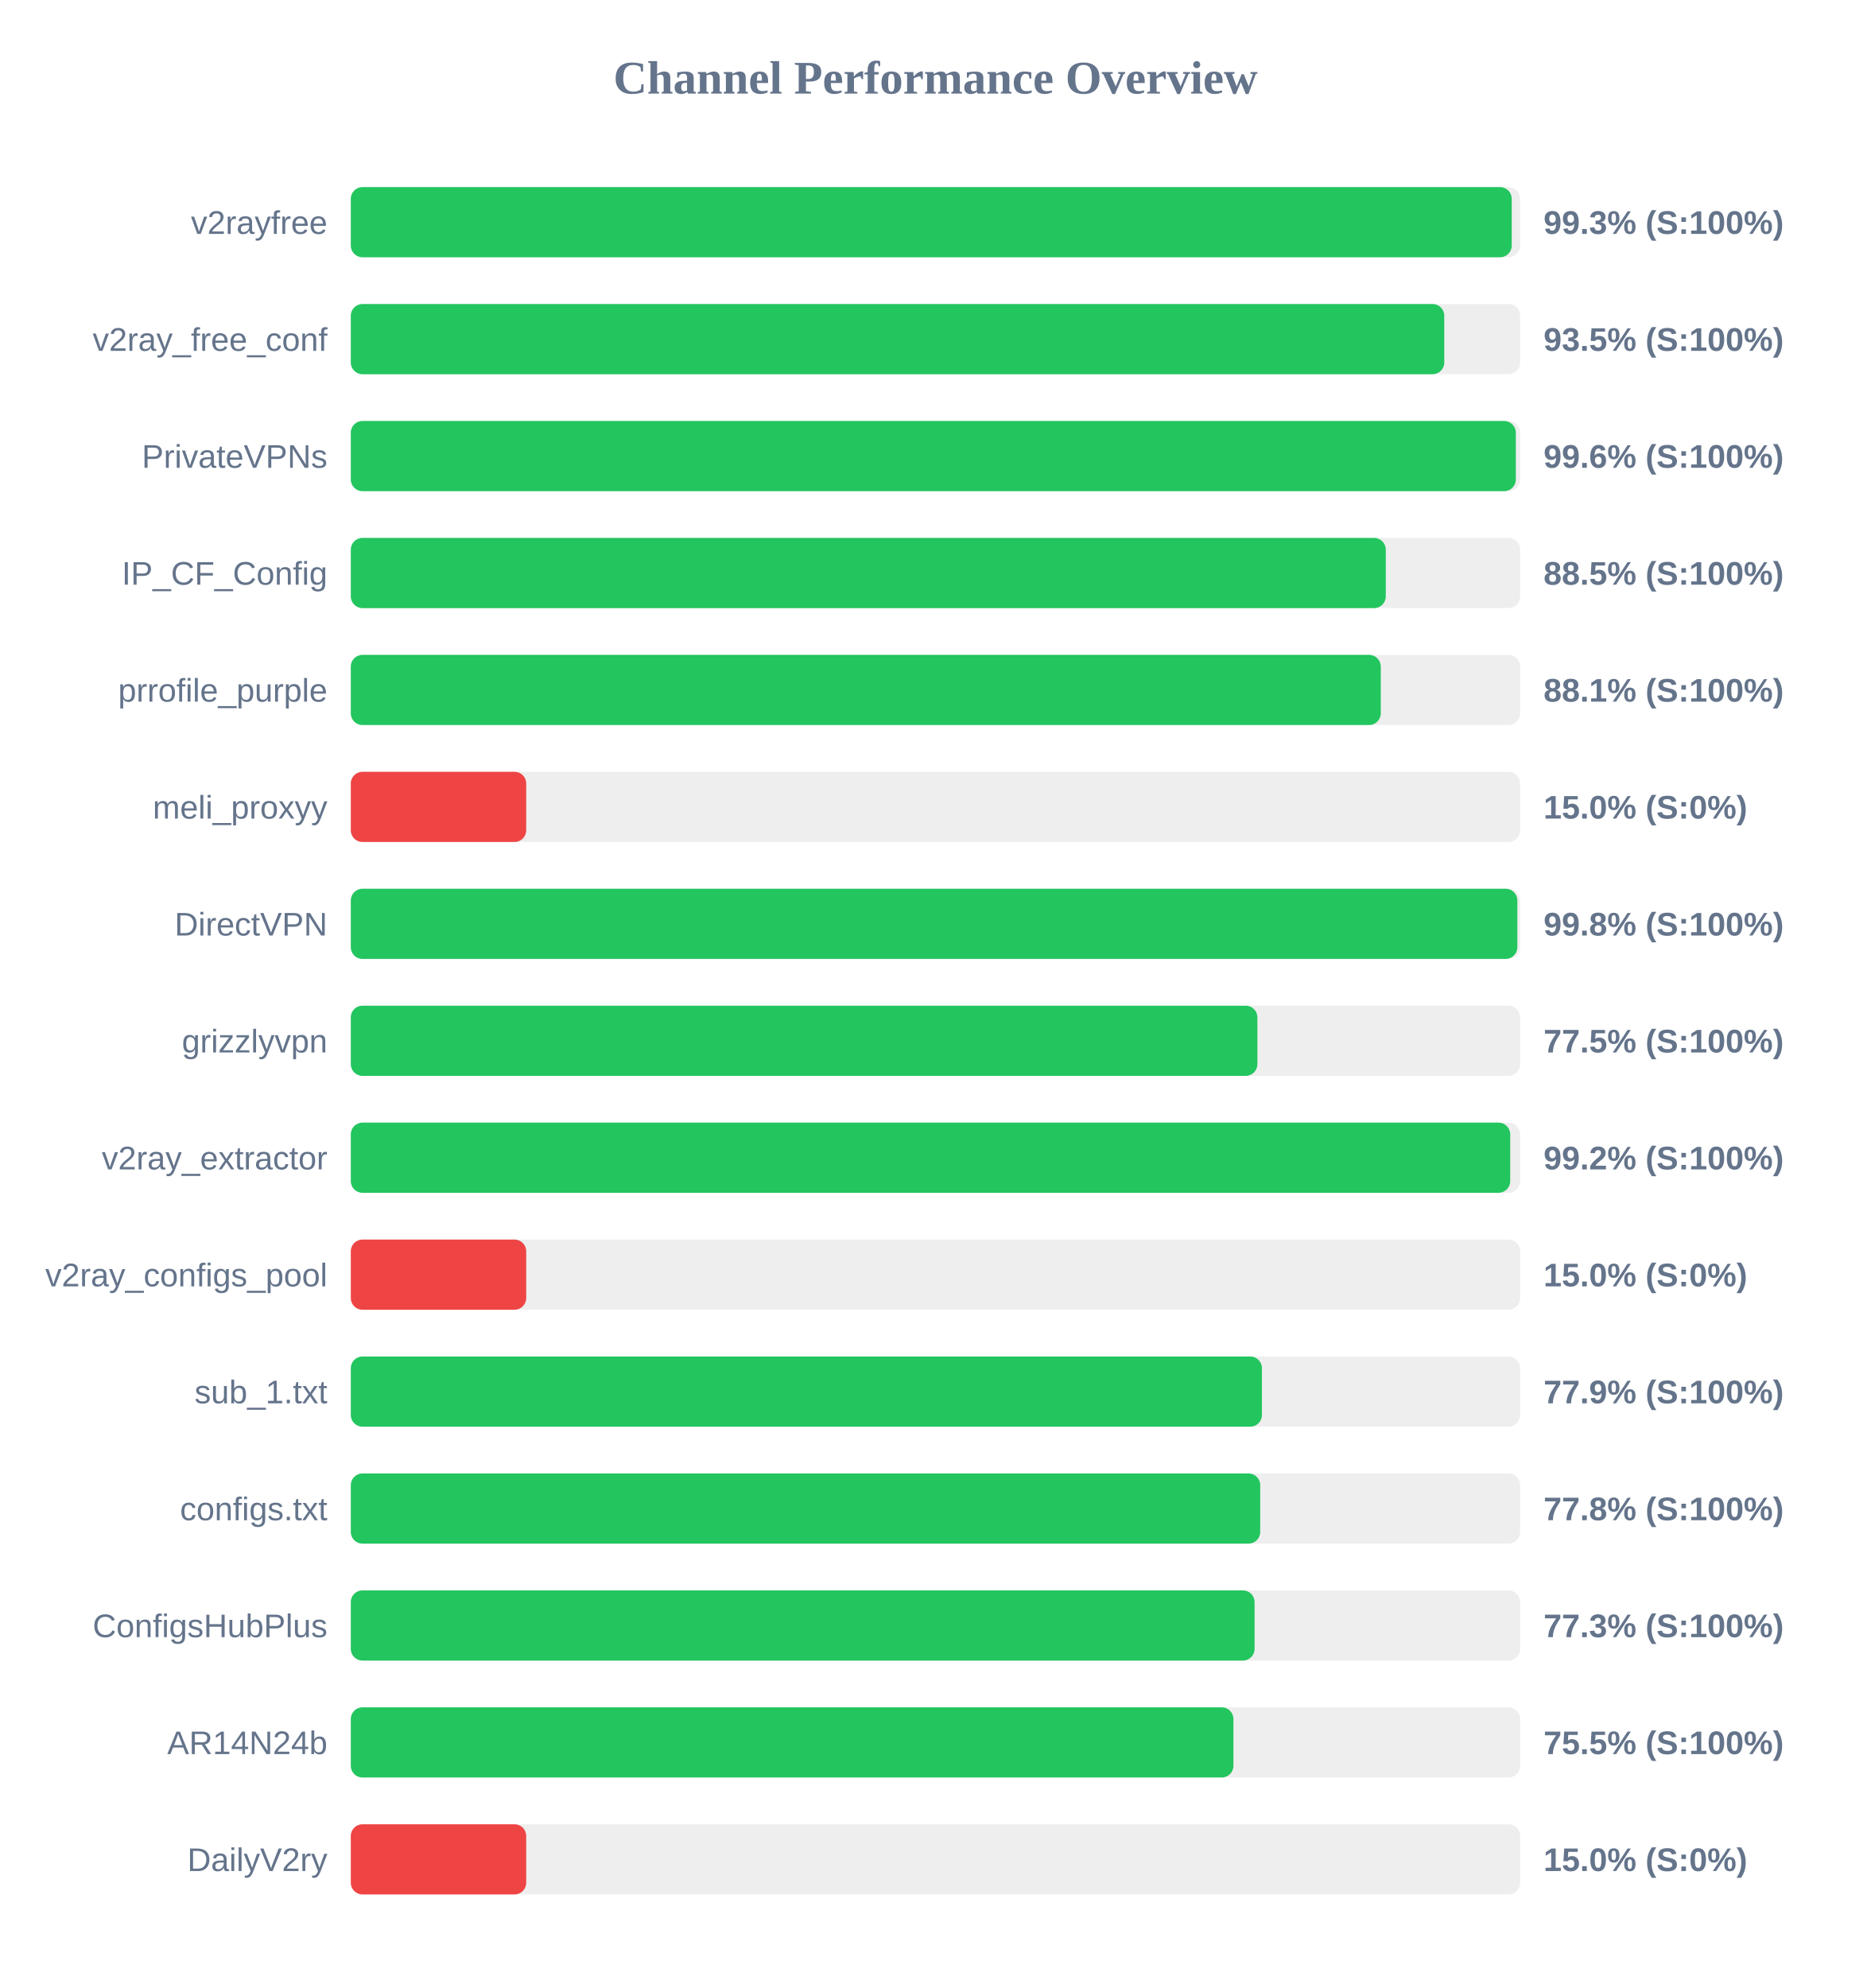
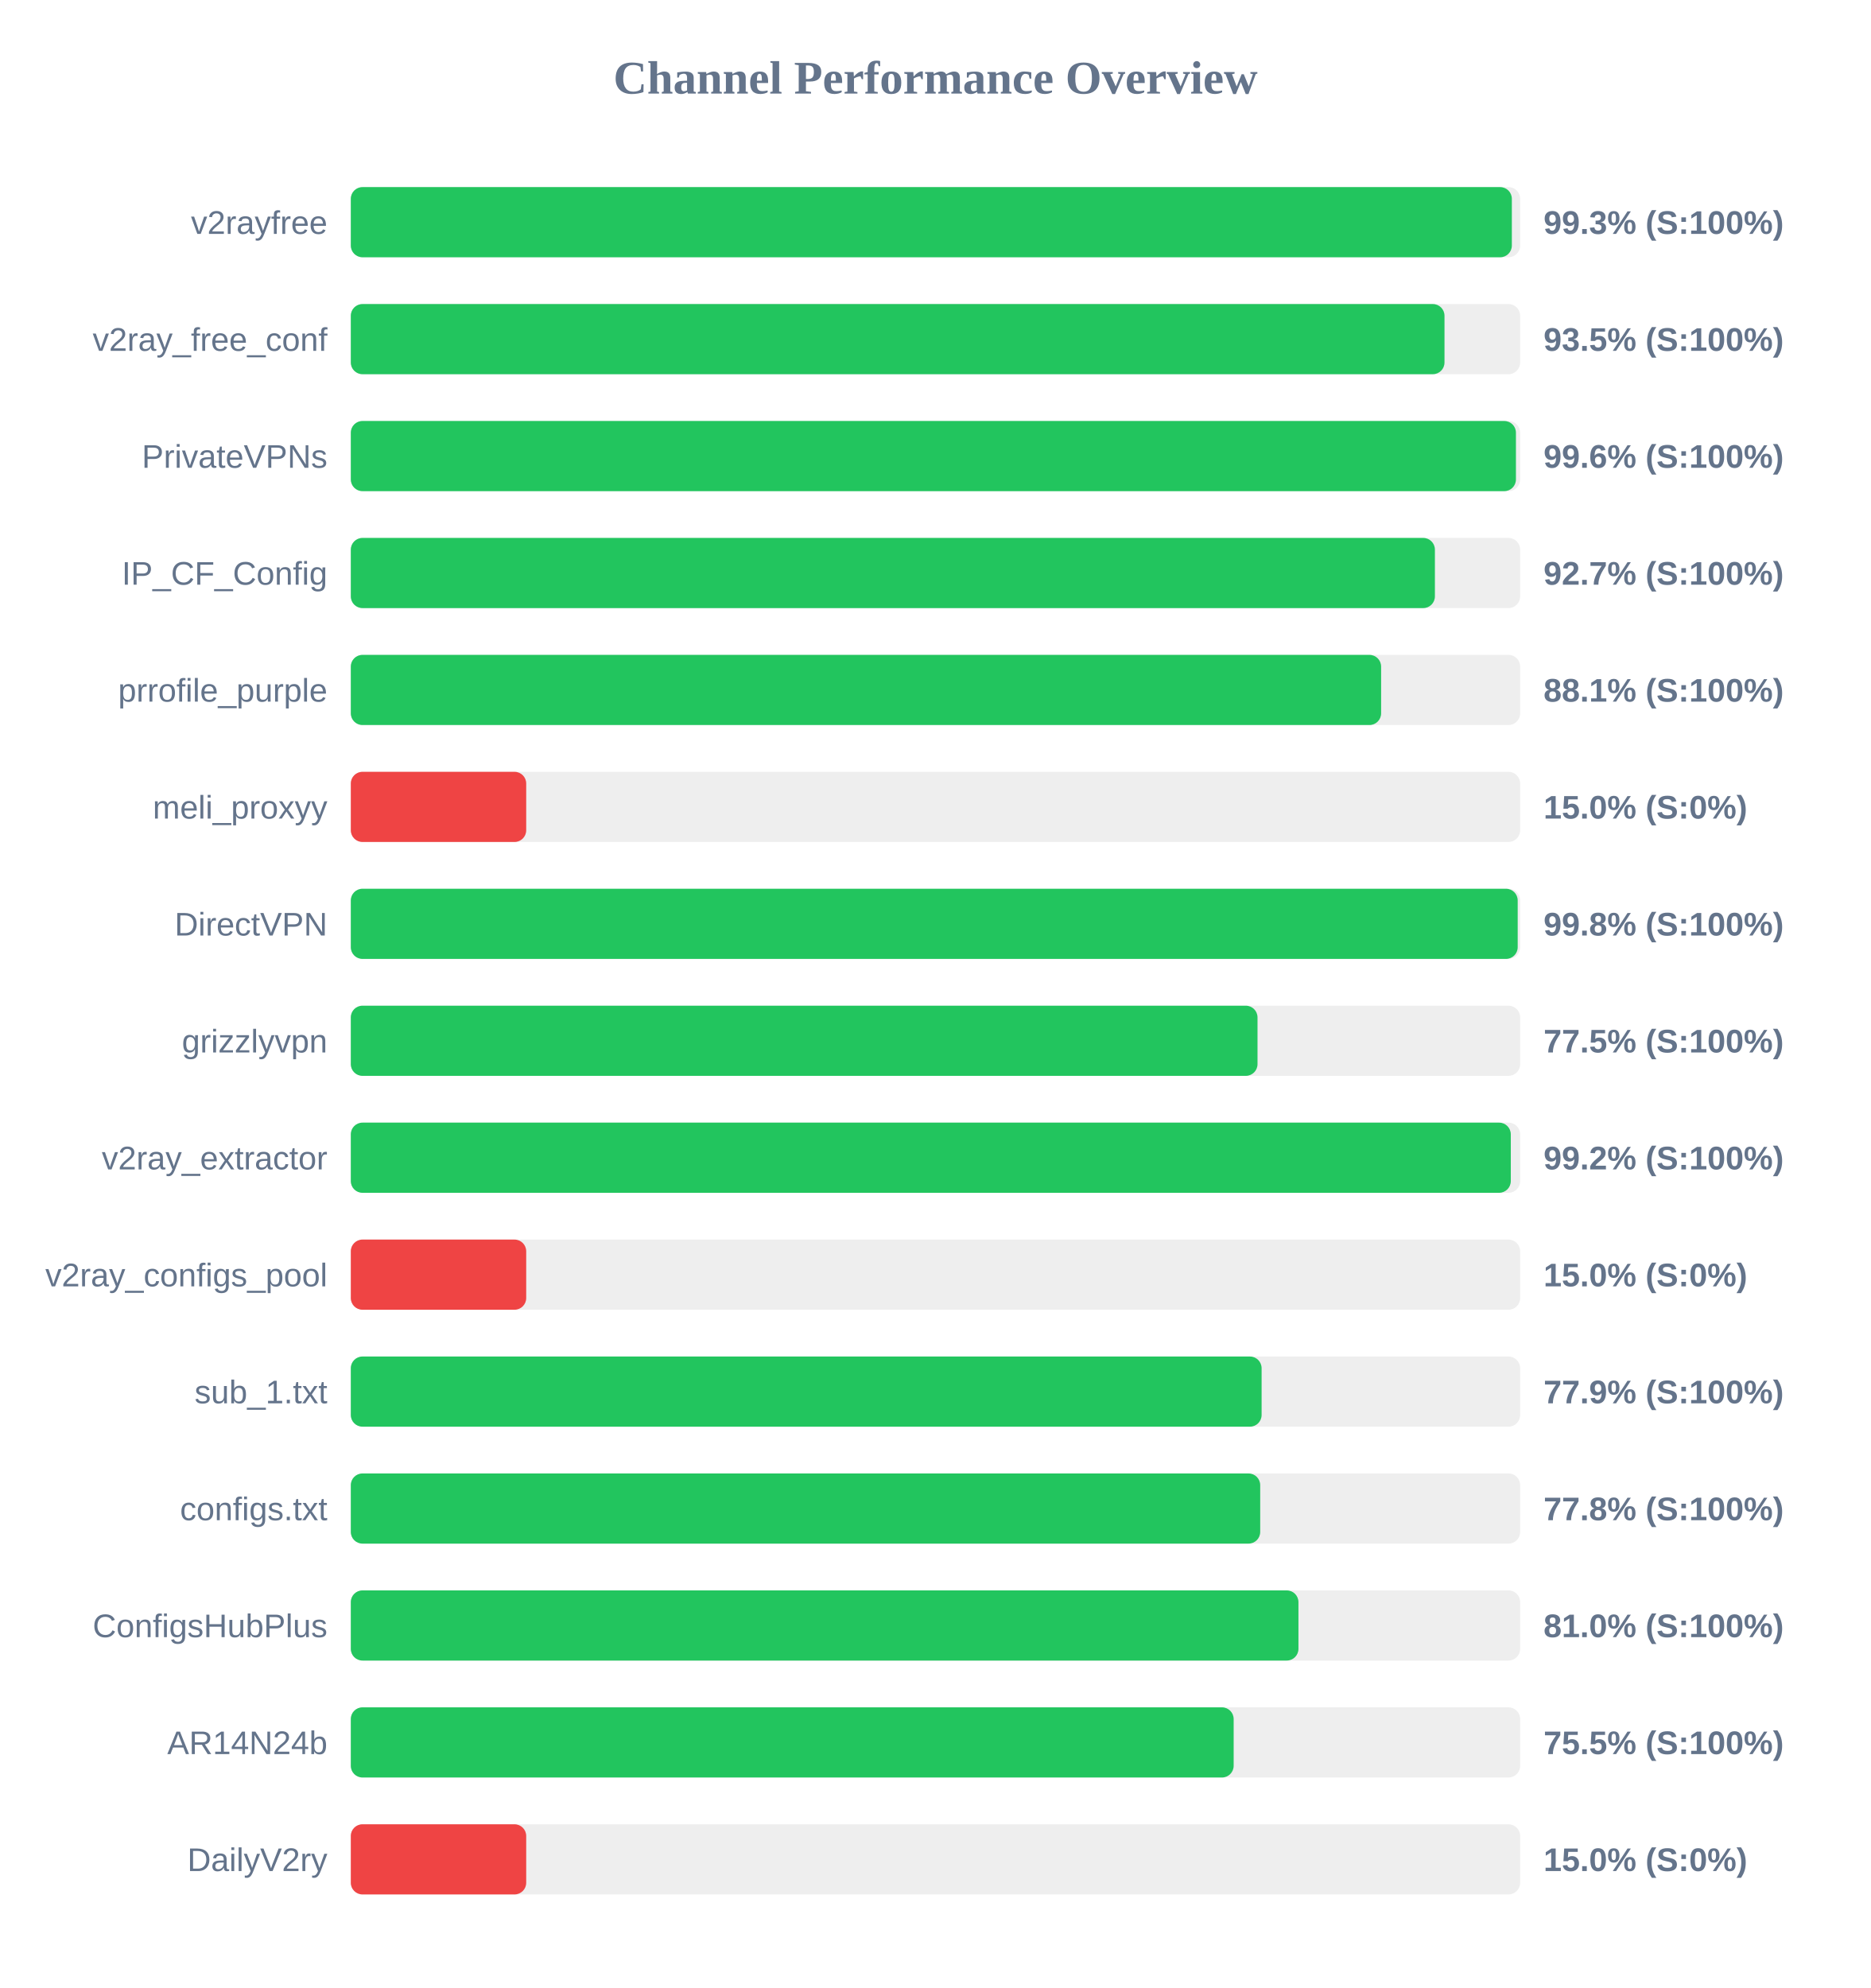
<svg xmlns="http://www.w3.org/2000/svg" width="800" height="850" version="1.1">
  <style>
        .row { font: 14px Arial; fill: #64748b; }
        .score { font: bold 14px Arial; fill: #64748b; }
    </style>
  <text x="400" y="40" text-anchor="middle" font-size="20px" font-weight="bold" fill="#64748b">Channel Performance Overview</text>
  <rect x="150" y="80" width="500" height="30" fill="#eee" rx="5" />
-   <rect x="150" y="80" width="496.4" height="30" fill="#22c55e" rx="5" />
+   <rect x="150" y="80" width="496.45" height="30" fill="#22c55e" rx="5" />
  <text x="140" y="100" text-anchor="end" class="row">v2rayfree</text>
  <text x="660" y="100" text-anchor="start" class="score">99.3% (S:100%)</text>
  <rect x="150" y="130" width="500" height="30" fill="#eee" rx="5" />
-   <rect x="150" y="130" width="467.55" height="30" fill="#22c55e" rx="5" />
+   <rect x="150" y="130" width="467.65" height="30" fill="#22c55e" rx="5" />
  <text x="140" y="150" text-anchor="end" class="row">v2ray_free_conf</text>
  <text x="660" y="150" text-anchor="start" class="score">93.5% (S:100%)</text>
  <rect x="150" y="180" width="500" height="30" fill="#eee" rx="5" />
-   <rect x="150" y="180" width="498.15" height="30" fill="#22c55e" rx="5" />
+   <rect x="150" y="180" width="498.2" height="30" fill="#22c55e" rx="5" />
  <text x="140" y="200" text-anchor="end" class="row">PrivateVPNs</text>
  <text x="660" y="200" text-anchor="start" class="score">99.6% (S:100%)</text>
  <rect x="150" y="230" width="500" height="30" fill="#eee" rx="5" />
-   <rect x="150" y="230" width="442.55" height="30" fill="#22c55e" rx="5" />
+   <rect x="150" y="230" width="463.55" height="30" fill="#22c55e" rx="5" />
  <text x="140" y="250" text-anchor="end" class="row">IP_CF_Config</text>
-   <text x="660" y="250" text-anchor="start" class="score">88.5% (S:100%)</text>
+   <text x="660" y="250" text-anchor="start" class="score">92.7% (S:100%)</text>
  <rect x="150" y="280" width="500" height="30" fill="#eee" rx="5" />
-   <rect x="150" y="280" width="440.4" height="30" fill="#22c55e" rx="5" />
+   <rect x="150" y="280" width="440.55" height="30" fill="#22c55e" rx="5" />
  <text x="140" y="300" text-anchor="end" class="row">prrofile_purple</text>
  <text x="660" y="300" text-anchor="start" class="score">88.1% (S:100%)</text>
  <rect x="150" y="330" width="500" height="30" fill="#eee" rx="5" />
  <rect x="150" y="330" width="75.0" height="30" fill="#ef4444" rx="5" />
  <text x="140" y="350" text-anchor="end" class="row">meli_proxyy</text>
  <text x="660" y="350" text-anchor="start" class="score">15.0% (S:0%)</text>
  <rect x="150" y="380" width="500" height="30" fill="#eee" rx="5" />
-   <rect x="150" y="380" width="498.8" height="30" fill="#22c55e" rx="5" />
+   <rect x="150" y="380" width="498.95" height="30" fill="#22c55e" rx="5" />
  <text x="140" y="400" text-anchor="end" class="row">DirectVPN</text>
  <text x="660" y="400" text-anchor="start" class="score">99.8% (S:100%)</text>
  <rect x="150" y="430" width="500" height="30" fill="#eee" rx="5" />
-   <rect x="150" y="430" width="387.65" height="30" fill="#22c55e" rx="5" />
+   <rect x="150" y="430" width="387.7" height="30" fill="#22c55e" rx="5" />
  <text x="140" y="450" text-anchor="end" class="row">grizzlyvpn</text>
  <text x="660" y="450" text-anchor="start" class="score">77.5% (S:100%)</text>
  <rect x="150" y="480" width="500" height="30" fill="#eee" rx="5" />
-   <rect x="150" y="480" width="495.75" height="30" fill="#22c55e" rx="5" />
+   <rect x="150" y="480" width="496.0" height="30" fill="#22c55e" rx="5" />
  <text x="140" y="500" text-anchor="end" class="row">v2ray_extractor</text>
  <text x="660" y="500" text-anchor="start" class="score">99.2% (S:100%)</text>
  <rect x="150" y="530" width="500" height="30" fill="#eee" rx="5" />
  <rect x="150" y="530" width="75.0" height="30" fill="#ef4444" rx="5" />
  <text x="140" y="550" text-anchor="end" class="row">v2ray_configs_pool</text>
  <text x="660" y="550" text-anchor="start" class="score">15.0% (S:0%)</text>
  <rect x="150" y="580" width="500" height="30" fill="#eee" rx="5" />
-   <rect x="150" y="580" width="389.6" height="30" fill="#22c55e" rx="5" />
+   <rect x="150" y="580" width="389.45" height="30" fill="#22c55e" rx="5" />
  <text x="140" y="600" text-anchor="end" class="row">sub_1.txt</text>
  <text x="660" y="600" text-anchor="start" class="score">77.9% (S:100%)</text>
  <rect x="150" y="630" width="500" height="30" fill="#eee" rx="5" />
  <rect x="150" y="630" width="388.85" height="30" fill="#22c55e" rx="5" />
  <text x="140" y="650" text-anchor="end" class="row">configs.txt</text>
  <text x="660" y="650" text-anchor="start" class="score">77.8% (S:100%)</text>
  <rect x="150" y="680" width="500" height="30" fill="#eee" rx="5" />
-   <rect x="150" y="680" width="386.45" height="30" fill="#22c55e" rx="5" />
+   <rect x="150" y="680" width="405.2" height="30" fill="#22c55e" rx="5" />
  <text x="140" y="700" text-anchor="end" class="row">ConfigsHubPlus</text>
-   <text x="660" y="700" text-anchor="start" class="score">77.3% (S:100%)</text>
+   <text x="660" y="700" text-anchor="start" class="score">81.0% (S:100%)</text>
  <rect x="150" y="730" width="500" height="30" fill="#eee" rx="5" />
-   <rect x="150" y="730" width="377.4" height="30" fill="#22c55e" rx="5" />
+   <rect x="150" y="730" width="377.5" height="30" fill="#22c55e" rx="5" />
  <text x="140" y="750" text-anchor="end" class="row">AR14N24b</text>
  <text x="660" y="750" text-anchor="start" class="score">75.5% (S:100%)</text>
  <rect x="150" y="780" width="500" height="30" fill="#eee" rx="5" />
  <rect x="150" y="780" width="75.0" height="30" fill="#ef4444" rx="5" />
  <text x="140" y="800" text-anchor="end" class="row">DailyV2ry</text>
  <text x="660" y="800" text-anchor="start" class="score">15.0% (S:0%)</text>
</svg>
